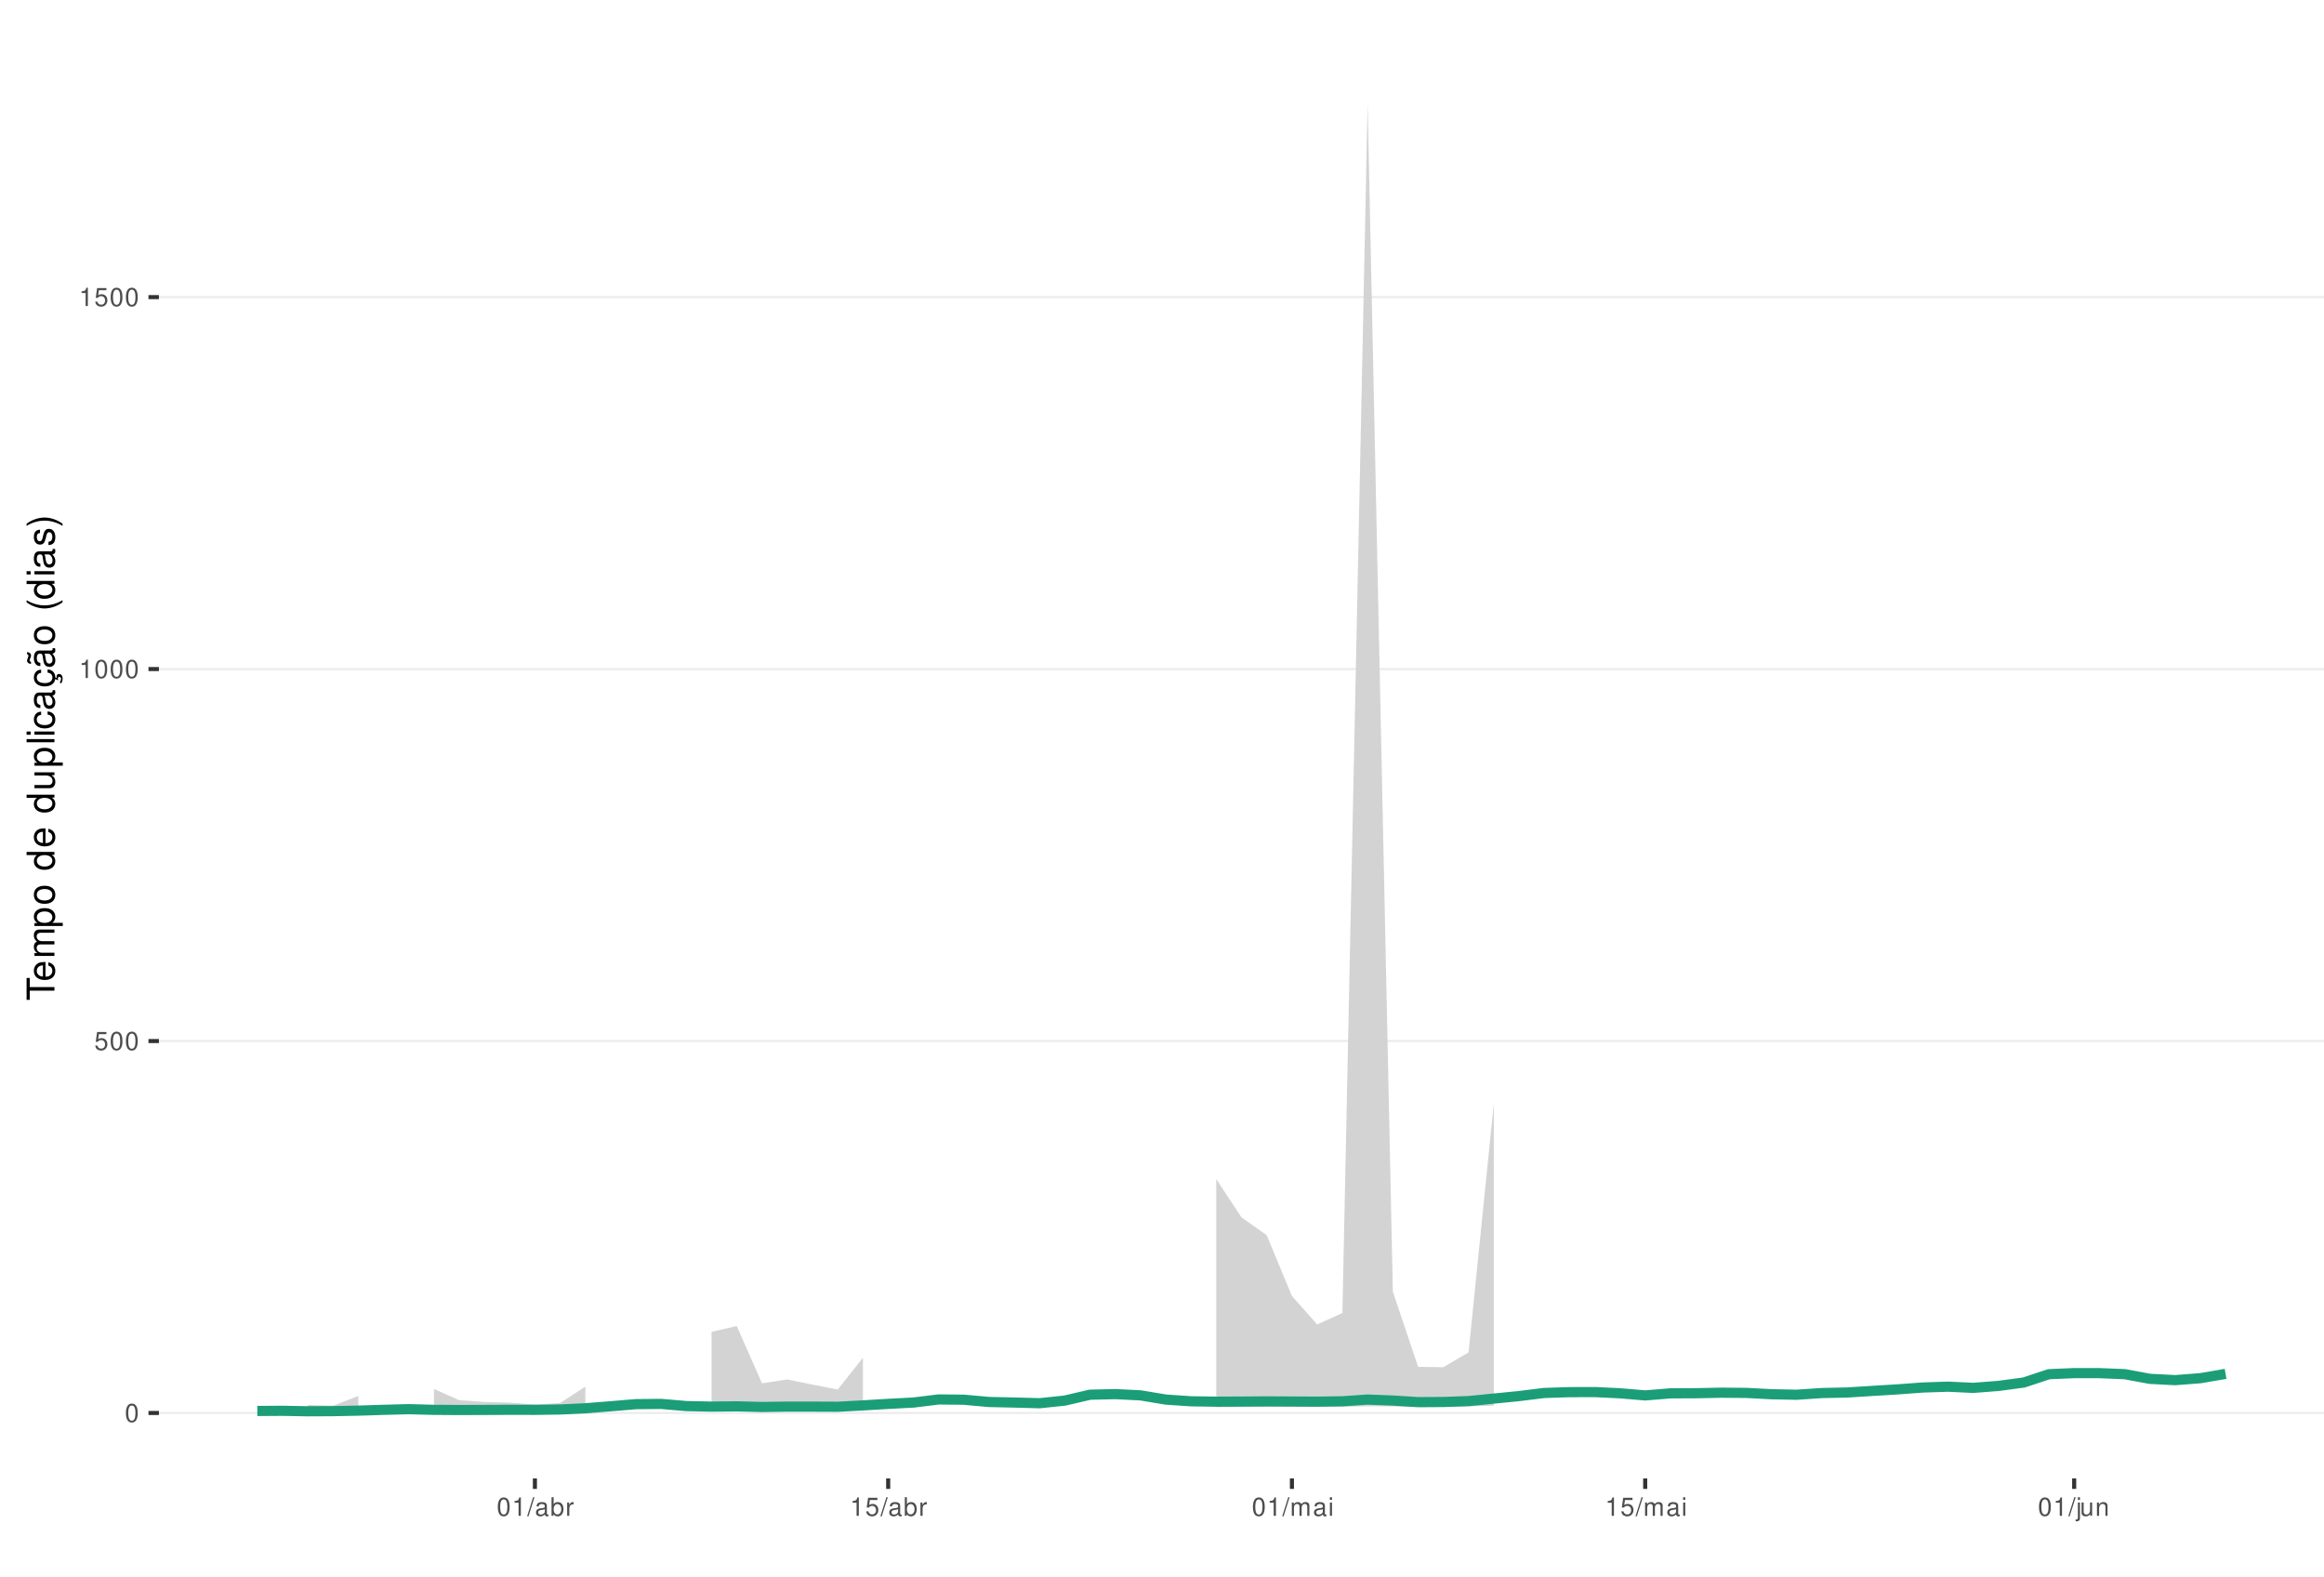
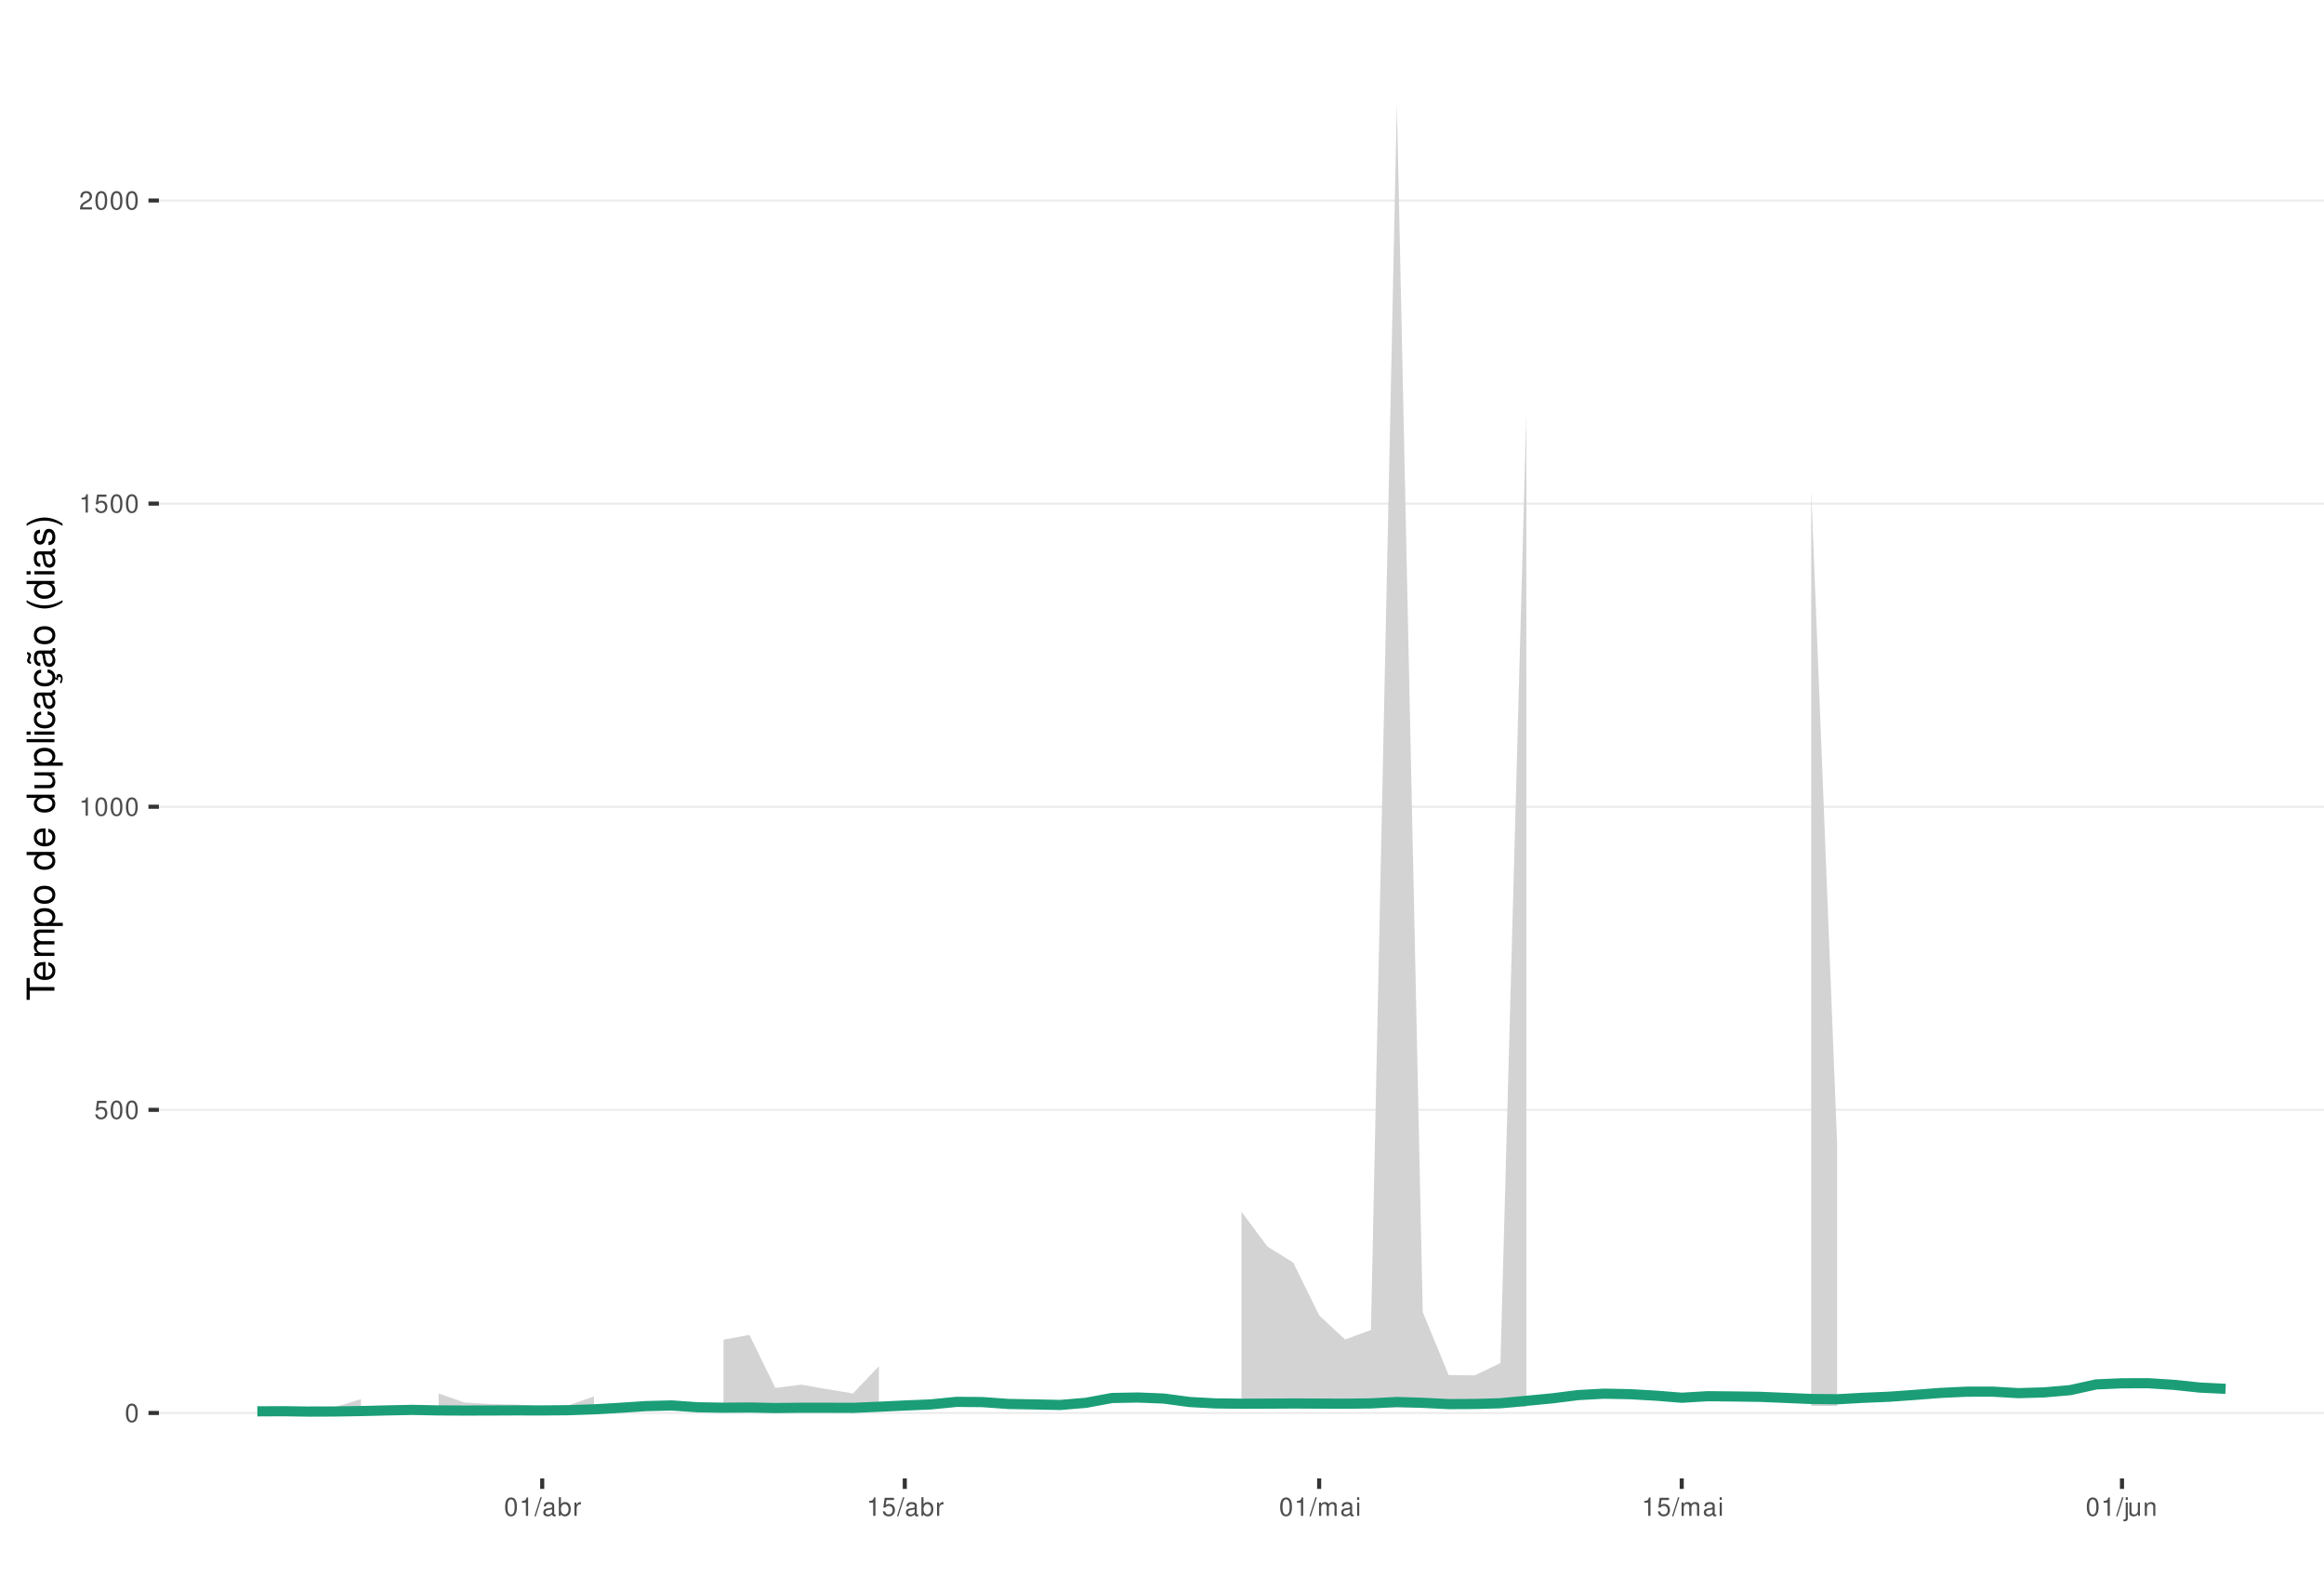
<svg xmlns="http://www.w3.org/2000/svg" xmlns:xlink="http://www.w3.org/1999/xlink" width="609pt" height="413pt" viewBox="0 0 609 413" version="1.1">
  <defs>
    <g>
      <symbol overflow="visible" id="glyph0-0">
        <path style="stroke:none;" d="" />
      </symbol>
      <symbol overflow="visible" id="glyph0-1">
        <path style="stroke:none;" d="M 1.828 -4.812 C 1.391 -4.812 0.984 -4.609 0.75 -4.281 C 0.438 -3.859 0.281 -3.219 0.281 -2.328 C 0.281 -0.703 0.812 0.156 1.828 0.156 C 2.828 0.156 3.375 -0.703 3.375 -2.297 C 3.375 -3.219 3.234 -3.844 2.922 -4.281 C 2.672 -4.625 2.281 -4.812 1.828 -4.812 Z M 1.828 -4.297 C 2.469 -4.297 2.781 -3.641 2.781 -2.344 C 2.781 -0.969 2.469 -0.328 1.812 -0.328 C 1.203 -0.328 0.891 -1 0.891 -2.328 C 0.891 -3.641 1.203 -4.297 1.828 -4.297 Z M 1.828 -4.297 " />
      </symbol>
      <symbol overflow="visible" id="glyph0-2">
        <path style="stroke:none;" d="M 3.172 -4.719 L 0.734 -4.719 L 0.375 -2.156 L 0.922 -2.156 C 1.188 -2.469 1.422 -2.594 1.797 -2.594 C 2.422 -2.594 2.812 -2.156 2.812 -1.453 C 2.812 -0.781 2.422 -0.359 1.781 -0.359 C 1.266 -0.359 0.953 -0.625 0.812 -1.156 L 0.234 -1.156 C 0.312 -0.766 0.375 -0.578 0.516 -0.406 C 0.781 -0.047 1.266 0.156 1.797 0.156 C 2.75 0.156 3.422 -0.547 3.422 -1.531 C 3.422 -2.469 2.797 -3.109 1.891 -3.109 C 1.562 -3.109 1.297 -3.016 1.016 -2.828 L 1.203 -4.141 L 3.172 -4.141 Z M 3.172 -4.719 " />
      </symbol>
      <symbol overflow="visible" id="glyph0-3">
        <path style="stroke:none;" d="M 1.719 -3.422 L 1.719 0 L 2.312 0 L 2.312 -4.812 L 1.922 -4.812 C 1.719 -4.078 1.578 -3.969 0.672 -3.859 L 0.672 -3.422 Z M 1.719 -3.422 " />
      </symbol>
      <symbol overflow="visible" id="glyph0-4">
+         <path style="stroke:none;" d="M 3.375 -0.578 L 0.891 -0.578 C 0.938 -0.984 1.156 -1.234 1.734 -1.578 L 2.406 -1.953 C 3.062 -2.328 3.406 -2.812 3.406 -3.406 C 3.406 -3.812 3.234 -4.188 2.969 -4.438 C 2.688 -4.688 2.344 -4.812 1.891 -4.812 C 1.297 -4.812 0.844 -4.594 0.578 -4.188 C 0.422 -3.938 0.344 -3.641 0.328 -3.141 L 0.922 -3.141 C 0.938 -3.469 0.984 -3.672 1.062 -3.828 C 1.219 -4.125 1.516 -4.297 1.875 -4.297 C 2.406 -4.297 2.797 -3.906 2.797 -3.391 C 2.797 -3.016 2.578 -2.672 2.156 -2.438 L 1.547 -2.078 C 0.562 -1.516 0.281 -1.062 0.219 0 L 3.375 0 Z M 3.375 -0.578 " />
+       </symbol>
+       <symbol overflow="visible" id="glyph0-5">
        <path style="stroke:none;" d="M 1.531 -4.859 L -0.047 0.141 L 0.312 0.141 L 1.891 -4.859 Z M 1.531 -4.859 " />
      </symbol>
-       <symbol overflow="visible" id="glyph0-5">
+       <symbol overflow="visible" id="glyph0-6">
        <path style="stroke:none;" d="M 3.562 -0.328 C 3.5 -0.312 3.469 -0.312 3.438 -0.312 C 3.25 -0.312 3.141 -0.406 3.141 -0.578 L 3.141 -2.641 C 3.141 -3.25 2.688 -3.594 1.828 -3.594 C 1.312 -3.594 0.906 -3.438 0.672 -3.188 C 0.516 -3 0.453 -2.797 0.438 -2.453 L 0.984 -2.453 C 1.031 -2.875 1.297 -3.078 1.812 -3.078 C 2.312 -3.078 2.594 -2.891 2.594 -2.562 L 2.594 -2.406 C 2.578 -2.172 2.469 -2.078 2.016 -2.031 C 1.219 -1.922 1.109 -1.891 0.891 -1.812 C 0.484 -1.641 0.281 -1.328 0.281 -0.875 C 0.281 -0.25 0.719 0.156 1.422 0.156 C 1.859 0.156 2.219 0 2.609 -0.359 C 2.656 0 2.828 0.156 3.188 0.156 C 3.297 0.156 3.375 0.141 3.562 0.094 Z M 2.594 -1.094 C 2.594 -0.906 2.531 -0.797 2.375 -0.641 C 2.141 -0.438 1.875 -0.328 1.547 -0.328 C 1.109 -0.328 0.859 -0.547 0.859 -0.891 C 0.859 -1.266 1.094 -1.438 1.703 -1.531 C 2.297 -1.609 2.406 -1.641 2.594 -1.719 Z M 2.594 -1.094 " />
      </symbol>
-       <symbol overflow="visible" id="glyph0-6">
+       <symbol overflow="visible" id="glyph0-7">
        <path style="stroke:none;" d="M 0.359 -4.859 L 0.359 0 L 0.859 0 L 0.859 -0.453 C 1.125 -0.047 1.484 0.156 1.969 0.156 C 2.875 0.156 3.484 -0.594 3.484 -1.75 C 3.484 -2.891 2.922 -3.594 1.984 -3.594 C 1.516 -3.594 1.172 -3.406 0.906 -3.016 L 0.906 -4.859 Z M 1.891 -3.062 C 2.5 -3.062 2.906 -2.531 2.906 -1.703 C 2.906 -0.906 2.484 -0.359 1.891 -0.359 C 1.297 -0.359 0.906 -0.906 0.906 -1.719 C 0.906 -2.531 1.297 -3.062 1.891 -3.062 Z M 1.891 -3.062 " />
      </symbol>
-       <symbol overflow="visible" id="glyph0-7">
+       <symbol overflow="visible" id="glyph0-8">
        <path style="stroke:none;" d="M 0.453 -3.484 L 0.453 0 L 1.016 0 L 1.016 -1.812 C 1.031 -2.656 1.375 -3.016 2.141 -3 L 2.141 -3.562 C 2.047 -3.578 1.984 -3.594 1.922 -3.594 C 1.562 -3.594 1.297 -3.375 0.969 -2.859 L 0.969 -3.484 Z M 0.453 -3.484 " />
      </symbol>
-       <symbol overflow="visible" id="glyph0-8">
+       <symbol overflow="visible" id="glyph0-9">
        <path style="stroke:none;" d="M 0.469 -3.484 L 0.469 0 L 1.031 0 L 1.031 -2.188 C 1.031 -2.703 1.391 -3.109 1.844 -3.109 C 2.25 -3.109 2.484 -2.844 2.484 -2.406 L 2.484 0 L 3.047 0 L 3.047 -2.188 C 3.047 -2.703 3.422 -3.109 3.875 -3.109 C 4.266 -3.109 4.516 -2.844 4.516 -2.406 L 4.516 0 L 5.078 0 L 5.078 -2.609 C 5.078 -3.234 4.719 -3.594 4.062 -3.594 C 3.594 -3.594 3.312 -3.453 2.984 -3.062 C 2.781 -3.422 2.5 -3.594 2.047 -3.594 C 1.578 -3.594 1.266 -3.422 0.984 -3 L 0.984 -3.484 Z M 0.469 -3.484 " />
      </symbol>
-       <symbol overflow="visible" id="glyph0-9">
+       <symbol overflow="visible" id="glyph0-10">
        <path style="stroke:none;" d="M 1 -3.484 L 0.453 -3.484 L 0.453 0 L 1 0 Z M 1 -4.859 L 0.438 -4.859 L 0.438 -4.156 L 1 -4.156 Z M 1 -4.859 " />
      </symbol>
-       <symbol overflow="visible" id="glyph0-10">
+       <symbol overflow="visible" id="glyph0-11">
        <path style="stroke:none;" d="M 0.469 -3.484 L 0.469 0.5 C 0.469 0.859 0.359 0.969 0.016 0.969 C -0.031 0.969 -0.047 0.969 -0.125 0.953 L -0.125 1.438 C -0.047 1.438 -0.016 1.453 0.062 1.453 C 0.688 1.453 1.016 1.203 1.016 0.719 L 1.016 -3.484 Z M 1.016 -4.859 L 0.469 -4.859 L 0.469 -4.156 L 1.016 -4.156 Z M 1.016 -4.859 " />
      </symbol>
-       <symbol overflow="visible" id="glyph0-11">
+       <symbol overflow="visible" id="glyph0-12">
        <path style="stroke:none;" d="M 3.203 0 L 3.203 -3.484 L 2.656 -3.484 L 2.656 -1.516 C 2.656 -0.797 2.281 -0.328 1.703 -0.328 C 1.266 -0.328 0.984 -0.594 0.984 -1.016 L 0.984 -3.484 L 0.438 -3.484 L 0.438 -0.797 C 0.438 -0.219 0.859 0.156 1.547 0.156 C 2.062 0.156 2.391 -0.031 2.703 -0.484 L 2.703 0 Z M 3.203 0 " />
      </symbol>
-       <symbol overflow="visible" id="glyph0-12">
+       <symbol overflow="visible" id="glyph0-13">
        <path style="stroke:none;" d="M 0.469 -3.484 L 0.469 0 L 1.031 0 L 1.031 -1.922 C 1.031 -2.641 1.391 -3.109 1.969 -3.109 C 2.406 -3.109 2.688 -2.828 2.688 -2.422 L 2.688 0 L 3.234 0 L 3.234 -2.641 C 3.234 -3.219 2.812 -3.594 2.141 -3.594 C 1.625 -3.594 1.281 -3.391 0.984 -2.906 L 0.984 -3.484 Z M 0.469 -3.484 " />
      </symbol>
      <symbol overflow="visible" id="glyph1-0">
        <path style="stroke:none;" d="" />
      </symbol>
      <symbol overflow="visible" id="glyph1-1">
        <path style="stroke:none;" d="M -6.469 -3.547 L -6.469 -5.938 L -7.297 -5.938 L -7.297 -0.203 L -6.469 -0.203 L -6.469 -2.609 L 0 -2.609 L 0 -3.547 Z M -6.469 -3.547 " />
      </symbol>
      <symbol overflow="visible" id="glyph1-2">
        <path style="stroke:none;" d="M -2.344 -5.125 C -3.141 -5.125 -3.625 -5.062 -4.016 -4.922 C -4.875 -4.578 -5.391 -3.781 -5.391 -2.797 C -5.391 -1.344 -4.281 -0.406 -2.547 -0.406 C -0.812 -0.406 0.234 -1.297 0.234 -2.781 C 0.234 -3.984 -0.453 -4.812 -1.594 -5.016 L -1.594 -4.188 C -0.906 -3.953 -0.547 -3.484 -0.547 -2.812 C -0.547 -2.281 -0.781 -1.828 -1.219 -1.547 C -1.516 -1.344 -1.812 -1.281 -2.344 -1.266 Z M -3.016 -1.297 C -3.984 -1.359 -4.625 -1.953 -4.625 -2.797 C -4.625 -3.641 -3.953 -4.234 -3.016 -4.234 Z M -3.016 -1.297 " />
      </symbol>
      <symbol overflow="visible" id="glyph1-3">
        <path style="stroke:none;" d="M -5.234 -0.703 L 0 -0.703 L 0 -1.547 L -3.297 -1.547 C -4.047 -1.547 -4.656 -2.094 -4.656 -2.766 C -4.656 -3.391 -4.281 -3.734 -3.609 -3.734 L 0 -3.734 L 0 -4.578 L -3.297 -4.578 C -4.047 -4.578 -4.656 -5.125 -4.656 -5.812 C -4.656 -6.422 -4.266 -6.781 -3.609 -6.781 L 0 -6.781 L 0 -7.625 L -3.938 -7.625 C -4.875 -7.625 -5.391 -7.078 -5.391 -6.094 C -5.391 -5.406 -5.188 -4.984 -4.594 -4.484 C -5.156 -4.188 -5.391 -3.766 -5.391 -3.078 C -5.391 -2.375 -5.125 -1.906 -4.5 -1.469 L -5.234 -1.469 Z M -5.234 -0.703 " />
      </symbol>
      <symbol overflow="visible" id="glyph1-4">
        <path style="stroke:none;" d="M 2.188 -0.547 L 2.188 -1.375 L -0.547 -1.375 C -0.016 -1.812 0.234 -2.312 0.234 -2.984 C 0.234 -4.344 -0.859 -5.234 -2.531 -5.234 C -4.297 -5.234 -5.391 -4.375 -5.391 -2.984 C -5.391 -2.266 -5.062 -1.703 -4.453 -1.312 L -5.234 -1.312 L -5.234 -0.547 Z M -4.609 -2.844 C -4.609 -3.766 -3.797 -4.359 -2.547 -4.359 C -1.359 -4.359 -0.547 -3.75 -0.547 -2.844 C -0.547 -1.953 -1.344 -1.375 -2.578 -1.375 C -3.812 -1.375 -4.609 -1.953 -4.609 -2.844 Z M -4.609 -2.844 " />
      </symbol>
      <symbol overflow="visible" id="glyph1-5">
        <path style="stroke:none;" d="M -5.391 -2.719 C -5.391 -1.234 -4.344 -0.359 -2.578 -0.359 C -0.812 -0.359 0.234 -1.234 0.234 -2.734 C 0.234 -4.203 -0.812 -5.094 -2.547 -5.094 C -4.359 -5.094 -5.391 -4.234 -5.391 -2.719 Z M -4.625 -2.734 C -4.625 -3.672 -3.844 -4.234 -2.547 -4.234 C -1.312 -4.234 -0.547 -3.656 -0.547 -2.734 C -0.547 -1.797 -1.312 -1.234 -2.578 -1.234 C -3.844 -1.234 -4.625 -1.797 -4.625 -2.734 Z M -4.625 -2.734 " />
      </symbol>
      <symbol overflow="visible" id="glyph1-6">
        <path style="stroke:none;" d="" />
      </symbol>
      <symbol overflow="visible" id="glyph1-7">
        <path style="stroke:none;" d="M -7.297 -4.953 L -7.297 -4.125 L -4.578 -4.125 C -5.109 -3.766 -5.391 -3.203 -5.391 -2.516 C -5.391 -1.156 -4.297 -0.266 -2.625 -0.266 C -0.859 -0.266 0.234 -1.125 0.234 -2.547 C 0.234 -3.266 -0.047 -3.766 -0.688 -4.203 L 0 -4.203 L 0 -4.953 Z M -4.609 -2.656 C -4.609 -3.547 -3.812 -4.125 -2.562 -4.125 C -1.344 -4.125 -0.547 -3.547 -0.547 -2.656 C -0.547 -1.734 -1.359 -1.125 -2.578 -1.125 C -3.797 -1.125 -4.609 -1.734 -4.609 -2.656 Z M -4.609 -2.656 " />
      </symbol>
      <symbol overflow="visible" id="glyph1-8">
        <path style="stroke:none;" d="M 0 -4.812 L -5.234 -4.812 L -5.234 -3.984 L -2.266 -3.984 C -1.203 -3.984 -0.5 -3.438 -0.5 -2.562 C -0.5 -1.906 -0.906 -1.484 -1.531 -1.484 L -5.234 -1.484 L -5.234 -0.656 L -1.203 -0.656 C -0.328 -0.656 0.234 -1.297 0.234 -2.312 C 0.234 -3.094 -0.047 -3.578 -0.734 -4.062 L 0 -4.062 Z M 0 -4.812 " />
      </symbol>
      <symbol overflow="visible" id="glyph1-9">
        <path style="stroke:none;" d="M -7.297 -1.516 L -7.297 -0.688 L 0 -0.688 L 0 -1.516 Z M -7.297 -1.516 " />
      </symbol>
      <symbol overflow="visible" id="glyph1-10">
        <path style="stroke:none;" d="M -5.234 -1.5 L -5.234 -0.672 L 0 -0.672 L 0 -1.5 Z M -7.297 -1.5 L -7.297 -0.656 L -6.234 -0.656 L -6.234 -1.5 Z M -7.297 -1.5 " />
      </symbol>
      <symbol overflow="visible" id="glyph1-11">
        <path style="stroke:none;" d="M -3.484 -4.703 C -3.984 -4.672 -4.312 -4.562 -4.609 -4.359 C -5.094 -4 -5.391 -3.375 -5.391 -2.641 C -5.391 -1.219 -4.266 -0.312 -2.531 -0.312 C -0.844 -0.312 0.234 -1.203 0.234 -2.625 C 0.234 -3.875 -0.516 -4.672 -1.797 -4.766 L -1.797 -3.938 C -0.953 -3.797 -0.547 -3.359 -0.547 -2.656 C -0.547 -1.734 -1.297 -1.188 -2.531 -1.188 C -3.844 -1.188 -4.625 -1.719 -4.625 -2.625 C -4.625 -3.328 -4.203 -3.766 -3.484 -3.875 Z M -3.484 -4.703 " />
      </symbol>
      <symbol overflow="visible" id="glyph1-12">
        <path style="stroke:none;" d="M -0.484 -5.344 C -0.469 -5.266 -0.469 -5.219 -0.469 -5.172 C -0.469 -4.875 -0.625 -4.719 -0.875 -4.719 L -3.953 -4.719 C -4.891 -4.719 -5.391 -4.047 -5.391 -2.75 C -5.391 -1.984 -5.172 -1.375 -4.781 -1.016 C -4.516 -0.766 -4.203 -0.672 -3.688 -0.656 L -3.688 -1.484 C -4.328 -1.562 -4.625 -1.938 -4.625 -2.719 C -4.625 -3.484 -4.344 -3.891 -3.844 -3.891 L -3.625 -3.891 C -3.266 -3.875 -3.125 -3.703 -3.047 -3.016 C -2.891 -1.844 -2.844 -1.656 -2.719 -1.344 C -2.453 -0.734 -2 -0.422 -1.312 -0.422 C -0.375 -0.422 0.234 -1.078 0.234 -2.141 C 0.234 -2.797 0 -3.328 -0.547 -3.922 C 0 -3.984 0.234 -4.234 0.234 -4.781 C 0.234 -4.953 0.203 -5.062 0.141 -5.344 Z M -1.656 -3.891 C -1.375 -3.891 -1.203 -3.812 -0.969 -3.562 C -0.656 -3.219 -0.5 -2.812 -0.5 -2.312 C -0.5 -1.672 -0.812 -1.297 -1.344 -1.297 C -1.891 -1.297 -2.172 -1.656 -2.297 -2.547 C -2.422 -3.438 -2.453 -3.609 -2.594 -3.891 Z M -1.656 -3.891 " />
      </symbol>
      <symbol overflow="visible" id="glyph1-13">
        <path style="stroke:none;" d="M 0.234 -2.641 C 0.234 -3.875 -0.547 -4.703 -1.797 -4.766 L -1.797 -3.938 C -0.953 -3.797 -0.531 -3.359 -0.531 -2.656 C -0.531 -1.734 -1.281 -1.188 -2.516 -1.188 C -3.844 -1.188 -4.625 -1.719 -4.625 -2.625 C -4.625 -3.328 -4.203 -3.766 -3.484 -3.875 L -3.484 -4.703 C -3.984 -4.672 -4.312 -4.562 -4.609 -4.359 C -5.094 -4 -5.391 -3.375 -5.391 -2.641 C -5.391 -1.219 -4.266 -0.312 -2.531 -0.312 C -1.469 -0.312 -0.625 -0.672 -0.156 -1.312 C 0.047 -1.594 0.125 -1.812 0.203 -2.25 L 0.922 -1.938 L 0.984 -2.062 C 0.938 -2.188 0.906 -2.25 0.906 -2.375 C 0.906 -2.656 1.047 -2.828 1.281 -2.828 C 1.547 -2.828 1.734 -2.594 1.734 -2.297 C 1.734 -2.031 1.672 -1.844 1.438 -1.406 L 1.406 -1.312 L 1.812 -1.094 C 2.078 -1.75 2.141 -1.953 2.141 -2.344 C 2.141 -3.109 1.781 -3.578 1.203 -3.578 C 0.781 -3.578 0.547 -3.297 0.547 -2.797 C 0.547 -2.703 0.547 -2.641 0.562 -2.516 Z M 0.234 -2.641 " />
      </symbol>
      <symbol overflow="visible" id="glyph1-14">
        <path style="stroke:none;" d="M -0.484 -5.344 C -0.469 -5.266 -0.469 -5.219 -0.469 -5.172 C -0.469 -4.875 -0.625 -4.719 -0.875 -4.719 L -3.953 -4.719 C -4.891 -4.719 -5.391 -4.047 -5.391 -2.75 C -5.391 -1.984 -5.172 -1.375 -4.781 -1.016 C -4.516 -0.766 -4.203 -0.672 -3.688 -0.656 L -3.688 -1.484 C -4.328 -1.562 -4.625 -1.938 -4.625 -2.719 C -4.625 -3.484 -4.344 -3.891 -3.844 -3.891 L -3.625 -3.891 C -3.266 -3.875 -3.125 -3.703 -3.047 -3.016 C -2.891 -1.844 -2.844 -1.656 -2.719 -1.344 C -2.453 -0.734 -2 -0.422 -1.312 -0.422 C -0.375 -0.422 0.234 -1.078 0.234 -2.141 C 0.234 -2.797 0 -3.328 -0.547 -3.922 C 0 -3.984 0.234 -4.234 0.234 -4.781 C 0.234 -4.953 0.203 -5.062 0.141 -5.344 Z M -1.656 -3.891 C -1.375 -3.891 -1.203 -3.812 -0.969 -3.562 C -0.656 -3.219 -0.5 -2.812 -0.5 -2.312 C -0.5 -1.672 -0.812 -1.297 -1.344 -1.297 C -1.891 -1.297 -2.172 -1.656 -2.297 -2.547 C -2.422 -3.438 -2.453 -3.609 -2.594 -3.891 Z M -7.172 -3.75 C -6.922 -3.672 -6.812 -3.547 -6.812 -3.375 C -6.812 -3.25 -6.875 -2.984 -6.984 -2.734 C -7.156 -2.312 -7.172 -2.25 -7.172 -2.047 C -7.172 -1.594 -6.797 -1.297 -6.141 -1.188 L -6.141 -1.766 C -6.375 -1.812 -6.5 -1.938 -6.5 -2.094 C -6.5 -2.203 -6.469 -2.344 -6.375 -2.578 C -6.156 -3.156 -6.125 -3.234 -6.125 -3.438 C -6.125 -3.922 -6.484 -4.219 -7.172 -4.312 Z M -7.172 -3.75 " />
      </symbol>
      <symbol overflow="visible" id="glyph1-15">
        <path style="stroke:none;" d="M -7.297 -2.359 C -5.984 -1.359 -4.156 -0.734 -2.594 -0.734 C -1.016 -0.734 0.812 -1.359 2.125 -2.359 L 2.125 -2.906 C 0.688 -2.031 -0.984 -1.547 -2.594 -1.547 C -4.188 -1.547 -5.875 -2.031 -7.297 -2.906 Z M -7.297 -2.359 " />
      </symbol>
      <symbol overflow="visible" id="glyph1-16">
        <path style="stroke:none;" d="M -3.781 -4.375 C -4.812 -4.375 -5.391 -3.688 -5.391 -2.484 C -5.391 -1.266 -4.766 -0.469 -3.797 -0.469 C -2.969 -0.469 -2.578 -0.891 -2.281 -2.125 L -2.094 -2.906 C -1.953 -3.484 -1.734 -3.719 -1.375 -3.719 C -0.875 -3.719 -0.547 -3.234 -0.547 -2.5 C -0.547 -2.047 -0.672 -1.672 -0.891 -1.453 C -1.047 -1.328 -1.188 -1.266 -1.562 -1.219 L -1.562 -0.344 C -0.344 -0.375 0.234 -1.062 0.234 -2.438 C 0.234 -3.75 -0.422 -4.594 -1.438 -4.594 C -2.203 -4.594 -2.641 -4.156 -2.891 -3.109 L -3.078 -2.312 C -3.234 -1.625 -3.453 -1.344 -3.828 -1.344 C -4.312 -1.344 -4.625 -1.766 -4.625 -2.453 C -4.625 -3.125 -4.328 -3.484 -3.781 -3.5 Z M -3.781 -4.375 " />
      </symbol>
      <symbol overflow="visible" id="glyph1-17">
        <path style="stroke:none;" d="M 2.125 -0.938 C 0.812 -1.938 -1.016 -2.562 -2.578 -2.562 C -4.156 -2.562 -5.984 -1.938 -7.297 -0.938 L -7.297 -0.375 C -5.859 -1.266 -4.188 -1.75 -2.578 -1.75 C -0.984 -1.75 0.703 -1.266 2.125 -0.375 Z M 2.125 -0.938 " />
      </symbol>
    </g>
    <clipPath id="clip1">
      <path d="M 41.645 9.961 L 609 9.961 L 609 387.328 L 41.645 387.328 Z M 41.645 9.961 " />
    </clipPath>
    <clipPath id="clip2">
      <path d="M 41.645 369 L 609 369 L 609 371 L 41.645 371 Z M 41.645 369 " />
    </clipPath>
    <clipPath id="clip3">
-       <path d="M 41.645 272 L 609 272 L 609 273 L 41.645 273 Z M 41.645 272 " />
+       <path d="M 41.645 290 L 609 290 L 609 292 L 41.645 292 Z M 41.645 290 " />
    </clipPath>
    <clipPath id="clip4">
-       <path d="M 41.645 175 L 609 175 L 609 176 L 41.645 176 Z M 41.645 175 " />
+       <path d="M 41.645 211 L 609 211 L 609 212 L 41.645 212 Z M 41.645 211 " />
    </clipPath>
    <clipPath id="clip5">
-       <path d="M 41.645 77 L 609 77 L 609 79 L 41.645 79 Z M 41.645 77 " />
+       <path d="M 41.645 131 L 609 131 L 609 133 L 41.645 133 Z M 41.645 131 " />
+     </clipPath>
+     <clipPath id="clip6">
+       <path d="M 41.645 52 L 609 52 L 609 53 L 41.645 53 Z M 41.645 52 " />
    </clipPath>
  </defs>
  <g id="surface339">
    <rect x="0" y="0" width="609" height="413" style="fill:rgb(100%,100%,100%);fill-opacity:1;stroke:none;" />
    <rect x="0" y="0" width="609" height="413" style="fill:rgb(100%,100%,100%);fill-opacity:1;stroke:none;" />
    <path style="fill:none;stroke-width:1.067;stroke-linecap:round;stroke-linejoin:round;stroke:rgb(100%,100%,100%);stroke-opacity:1;stroke-miterlimit:10;" d="M 0 413 L 609 413 L 609 0 L 0 0 Z M 0 413 " />
    <g clip-path="url(#clip1)" clip-rule="nonzero">
      <path style=" stroke:none;fill-rule:nonzero;fill:rgb(100%,100%,100%);fill-opacity:1;" d="M 41.645 387.328 L 609 387.328 L 609 9.961 L 41.645 9.961 Z M 41.645 387.328 " />
    </g>
    <g clip-path="url(#clip2)" clip-rule="nonzero">
      <path style="fill:none;stroke-width:0.533;stroke-linecap:butt;stroke-linejoin:round;stroke:rgb(92.157%,92.157%,92.157%);stroke-opacity:1;stroke-miterlimit:10;" d="M 41.645 370.176 L 609 370.176 " />
    </g>
    <g clip-path="url(#clip3)" clip-rule="nonzero">
-       <path style="fill:none;stroke-width:0.533;stroke-linecap:butt;stroke-linejoin:round;stroke:rgb(92.157%,92.157%,92.157%);stroke-opacity:1;stroke-miterlimit:10;" d="M 41.645 272.73 L 609 272.73 " />
+       <path style="fill:none;stroke-width:0.533;stroke-linecap:butt;stroke-linejoin:round;stroke:rgb(92.157%,92.157%,92.157%);stroke-opacity:1;stroke-miterlimit:10;" d="M 41.645 290.762 L 609 290.762 " />
    </g>
    <g clip-path="url(#clip4)" clip-rule="nonzero">
-       <path style="fill:none;stroke-width:0.533;stroke-linecap:butt;stroke-linejoin:round;stroke:rgb(92.157%,92.157%,92.157%);stroke-opacity:1;stroke-miterlimit:10;" d="M 41.645 175.281 L 609 175.281 " />
+       <path style="fill:none;stroke-width:0.533;stroke-linecap:butt;stroke-linejoin:round;stroke:rgb(92.157%,92.157%,92.157%);stroke-opacity:1;stroke-miterlimit:10;" d="M 41.645 211.352 L 609 211.352 " />
    </g>
    <g clip-path="url(#clip5)" clip-rule="nonzero">
-       <path style="fill:none;stroke-width:0.533;stroke-linecap:butt;stroke-linejoin:round;stroke:rgb(92.157%,92.157%,92.157%);stroke-opacity:1;stroke-miterlimit:10;" d="M 41.645 77.836 L 609 77.836 " />
-     </g>
-     <path style=" stroke:none;fill-rule:nonzero;fill:rgb(82.745%,82.745%,82.745%);fill-opacity:1;" d="M 80.66 368.074 L 87.273 368.258 L 93.883 365.727 L 93.883 369.848 L 87.273 369.906 L 80.66 369.934 Z M 80.66 368.074 " />
-     <path style=" stroke:none;fill-rule:nonzero;fill:rgb(82.745%,82.745%,82.745%);fill-opacity:1;" d="M 113.723 363.898 L 120.336 366.828 L 126.945 367.285 L 133.559 367.473 L 140.172 367.984 L 146.785 367.555 L 153.398 363.277 L 153.398 369.504 L 146.785 369.625 L 140.172 369.676 L 133.559 369.688 L 126.945 369.715 L 120.336 369.738 L 113.723 369.742 Z M 113.723 363.898 " />
-     <path style=" stroke:none;fill-rule:nonzero;fill:rgb(82.745%,82.745%,82.745%);fill-opacity:1;" d="M 186.461 348.918 L 193.07 347.402 L 199.684 362.406 L 206.297 361.391 L 212.91 362.742 L 219.523 364.035 L 226.133 355.699 L 226.133 369.109 L 219.523 369.238 L 212.91 369.246 L 206.297 369.262 L 199.684 369.309 L 193.07 369.273 L 186.461 369.309 Z M 186.461 348.918 " />
-     <path style=" stroke:none;fill-rule:nonzero;fill:rgb(82.745%,82.745%,82.745%);fill-opacity:1;" d="M 318.711 308.902 L 325.324 318.922 L 331.934 323.598 L 338.547 339.527 L 345.16 346.984 L 351.773 343.984 L 358.387 27.117 L 364.996 338.406 L 371.609 358.078 L 378.223 358.191 L 384.836 354.281 L 391.449 289.133 L 391.449 368.246 L 384.836 368.449 L 378.223 368.539 L 371.609 368.566 L 364.996 368.461 L 358.387 368.41 L 351.773 368.547 L 345.16 368.594 L 338.547 368.598 L 331.934 368.605 L 325.324 368.637 L 318.711 368.66 Z M 318.711 308.902 " />
-     <path style="fill:none;stroke-width:2.667;stroke-linecap:butt;stroke-linejoin:round;stroke:rgb(10.588%,61.961%,46.667%);stroke-opacity:1;stroke-miterlimit:10;" d="M 67.434 369.648 L 74.047 369.605 L 80.66 369.73 L 87.273 369.695 L 93.883 369.559 L 100.496 369.352 L 107.109 369.176 L 113.723 369.355 L 120.336 369.398 L 126.945 369.375 L 133.559 369.344 L 140.172 369.355 L 146.785 369.262 L 153.398 368.945 L 160.008 368.418 L 166.621 367.863 L 173.234 367.797 L 179.848 368.367 L 186.461 368.508 L 193.07 368.438 L 199.684 368.609 L 206.297 368.516 L 212.91 368.52 L 219.523 368.547 L 226.133 368.188 L 232.746 367.789 L 239.359 367.445 L 245.973 366.629 L 252.586 366.703 L 259.195 367.297 L 265.809 367.438 L 272.422 367.621 L 279.035 366.926 L 285.648 365.387 L 292.262 365.23 L 298.871 365.559 L 305.484 366.664 L 312.098 367.113 L 318.711 367.215 L 325.324 367.184 L 331.934 367.137 L 345.16 367.207 L 351.773 367.109 L 358.387 366.664 L 364.996 366.918 L 371.609 367.336 L 378.223 367.297 L 384.836 367.062 L 391.449 366.406 L 398.059 365.75 L 404.672 364.93 L 411.285 364.715 L 417.898 364.695 L 424.512 365.016 L 431.121 365.574 L 437.734 365.031 L 444.348 365 L 450.961 364.863 L 457.574 364.914 L 464.188 365.262 L 470.797 365.398 L 477.41 364.953 L 484.023 364.809 L 490.637 364.395 L 497.25 363.992 L 503.859 363.504 L 510.473 363.285 L 517.086 363.598 L 523.699 363.086 L 530.312 362.199 L 536.922 360.012 L 543.535 359.734 L 550.148 359.738 L 556.762 360.008 L 563.375 361.23 L 569.984 361.574 L 576.598 361.066 L 583.211 359.93 " />
+       <path style="fill:none;stroke-width:0.533;stroke-linecap:butt;stroke-linejoin:round;stroke:rgb(92.157%,92.157%,92.157%);stroke-opacity:1;stroke-miterlimit:10;" d="M 41.645 131.938 L 609 131.938 " />
+     </g>
+     <g clip-path="url(#clip6)" clip-rule="nonzero">
+       <path style="fill:none;stroke-width:0.533;stroke-linecap:butt;stroke-linejoin:round;stroke:rgb(92.157%,92.157%,92.157%);stroke-opacity:1;stroke-miterlimit:10;" d="M 41.645 52.527 L 609 52.527 " />
+     </g>
+     <path style=" stroke:none;fill-rule:nonzero;fill:rgb(82.745%,82.745%,82.745%);fill-opacity:1;" d="M 81.008 368.461 L 87.793 368.613 L 94.582 366.547 L 94.582 369.91 L 87.793 369.957 L 81.008 369.977 Z M 81.008 368.461 " />
+     <path style=" stroke:none;fill-rule:nonzero;fill:rgb(82.745%,82.745%,82.745%);fill-opacity:1;" d="M 114.941 365.059 L 121.727 367.445 L 128.512 367.82 L 135.301 367.973 L 142.086 368.391 L 148.871 368.203 L 155.66 365.832 L 155.66 369.641 L 148.871 369.734 L 142.086 369.77 L 135.301 369.777 L 128.512 369.801 L 121.727 369.82 L 114.941 369.824 Z M 114.941 365.059 " />
+     <path style=" stroke:none;fill-rule:nonzero;fill:rgb(82.745%,82.745%,82.745%);fill-opacity:1;" d="M 189.59 350.98 L 196.379 349.715 L 203.164 363.605 L 209.953 362.758 L 216.738 363.941 L 223.523 365.055 L 230.312 357.93 L 230.312 369.301 L 223.523 369.406 L 209.953 369.422 L 203.164 369.461 L 196.379 369.434 L 189.59 369.461 Z M 189.59 350.98 " />
+     <path style=" stroke:none;fill-rule:nonzero;fill:rgb(82.745%,82.745%,82.745%);fill-opacity:1;" d="M 325.324 317.453 L 332.109 326.559 L 338.895 330.781 L 345.684 344.586 L 352.469 350.93 L 359.254 348.426 L 366.043 27.117 L 372.828 343.773 L 379.613 360.227 L 386.402 360.328 L 393.188 357.098 L 399.973 108.555 L 399.973 368.574 L 393.188 368.766 L 386.402 368.84 L 379.613 368.863 L 372.828 368.773 L 366.043 368.734 L 359.254 368.844 L 352.469 368.883 L 345.684 368.887 L 338.895 368.891 L 332.109 368.918 L 325.324 368.938 Z M 325.324 317.453 " />
+     <path style=" stroke:none;fill-rule:nonzero;fill:rgb(82.745%,82.745%,82.745%);fill-opacity:1;" d="M 474.625 128.438 L 481.414 299.605 L 481.414 368.336 L 474.625 368.328 Z M 474.625 128.438 " />
+     <path style="fill:none;stroke-width:2.667;stroke-linecap:butt;stroke-linejoin:round;stroke:rgb(10.588%,61.961%,46.667%);stroke-opacity:1;stroke-miterlimit:10;" d="M 67.434 369.746 L 74.219 369.711 L 81.008 369.812 L 87.793 369.785 L 94.582 369.672 L 101.367 369.504 L 108.152 369.363 L 114.941 369.508 L 121.727 369.539 L 128.512 369.523 L 135.301 369.496 L 142.086 369.508 L 148.871 369.449 L 155.66 369.219 L 162.445 368.828 L 169.23 368.375 L 176.02 368.203 L 182.805 368.68 L 189.59 368.797 L 196.379 368.742 L 203.164 368.883 L 209.953 368.805 L 216.738 368.812 L 223.523 368.836 L 230.312 368.543 L 237.098 368.215 L 243.883 367.934 L 250.672 367.262 L 257.457 367.324 L 264.242 367.812 L 271.031 367.93 L 277.816 368.078 L 284.602 367.508 L 291.391 366.25 L 298.176 366.121 L 304.965 366.395 L 311.75 367.301 L 318.535 367.668 L 325.324 367.75 L 332.109 367.727 L 338.895 367.688 L 345.684 367.719 L 352.469 367.746 L 359.254 367.664 L 366.043 367.301 L 372.828 367.512 L 379.613 367.852 L 386.402 367.82 L 393.188 367.629 L 399.973 366.988 L 406.762 366.344 L 413.547 365.488 L 420.336 365.117 L 427.121 365.25 L 433.906 365.637 L 440.695 366.184 L 447.48 365.781 L 454.266 365.848 L 461.055 365.938 L 467.84 366.219 L 474.625 366.508 L 481.414 366.586 L 488.199 366.203 L 494.984 365.922 L 501.773 365.438 L 508.559 364.914 L 515.348 364.598 L 522.133 364.582 L 528.918 364.977 L 535.707 364.781 L 542.492 364.191 L 549.277 362.691 L 556.066 362.395 L 562.852 362.375 L 569.637 362.801 L 576.426 363.516 L 583.211 363.848 " />
    <g style="fill:rgb(30.196%,30.196%,30.196%);fill-opacity:1;">
      <use xlink:href="#glyph0-1" x="32.715" y="372.523" />
    </g>
    <g style="fill:rgb(30.196%,30.196%,30.196%);fill-opacity:1;">
-       <use xlink:href="#glyph0-2" x="24.715" y="275.078" />
-       <use xlink:href="#glyph0-1" x="28.715" y="275.078" />
-       <use xlink:href="#glyph0-1" x="32.715" y="275.078" />
-     </g>
-     <g style="fill:rgb(30.196%,30.196%,30.196%);fill-opacity:1;">
-       <use xlink:href="#glyph0-3" x="20.715" y="177.629" />
-       <use xlink:href="#glyph0-1" x="24.715" y="177.629" />
-       <use xlink:href="#glyph0-1" x="28.715" y="177.629" />
-       <use xlink:href="#glyph0-1" x="32.715" y="177.629" />
-     </g>
-     <g style="fill:rgb(30.196%,30.196%,30.196%);fill-opacity:1;">
-       <use xlink:href="#glyph0-3" x="20.715" y="80.184" />
-       <use xlink:href="#glyph0-2" x="24.715" y="80.184" />
-       <use xlink:href="#glyph0-1" x="28.715" y="80.184" />
-       <use xlink:href="#glyph0-1" x="32.715" y="80.184" />
+       <use xlink:href="#glyph0-2" x="24.715" y="293.109" />
+       <use xlink:href="#glyph0-1" x="28.715" y="293.109" />
+       <use xlink:href="#glyph0-1" x="32.715" y="293.109" />
+     </g>
+     <g style="fill:rgb(30.196%,30.196%,30.196%);fill-opacity:1;">
+       <use xlink:href="#glyph0-3" x="20.715" y="213.699" />
+       <use xlink:href="#glyph0-1" x="24.715" y="213.699" />
+       <use xlink:href="#glyph0-1" x="28.715" y="213.699" />
+       <use xlink:href="#glyph0-1" x="32.715" y="213.699" />
+     </g>
+     <g style="fill:rgb(30.196%,30.196%,30.196%);fill-opacity:1;">
+       <use xlink:href="#glyph0-3" x="20.715" y="134.285" />
+       <use xlink:href="#glyph0-2" x="24.715" y="134.285" />
+       <use xlink:href="#glyph0-1" x="28.715" y="134.285" />
+       <use xlink:href="#glyph0-1" x="32.715" y="134.285" />
+     </g>
+     <g style="fill:rgb(30.196%,30.196%,30.196%);fill-opacity:1;">
+       <use xlink:href="#glyph0-4" x="20.715" y="54.875" />
+       <use xlink:href="#glyph0-1" x="24.715" y="54.875" />
+       <use xlink:href="#glyph0-1" x="28.715" y="54.875" />
+       <use xlink:href="#glyph0-1" x="32.715" y="54.875" />
    </g>
    <path style="fill:none;stroke-width:1.067;stroke-linecap:butt;stroke-linejoin:round;stroke:rgb(20%,20%,20%);stroke-opacity:1;stroke-miterlimit:10;" d="M 38.906 370.176 L 41.645 370.176 " />
-     <path style="fill:none;stroke-width:1.067;stroke-linecap:butt;stroke-linejoin:round;stroke:rgb(20%,20%,20%);stroke-opacity:1;stroke-miterlimit:10;" d="M 38.906 272.73 L 41.645 272.73 " />
-     <path style="fill:none;stroke-width:1.067;stroke-linecap:butt;stroke-linejoin:round;stroke:rgb(20%,20%,20%);stroke-opacity:1;stroke-miterlimit:10;" d="M 38.906 175.281 L 41.645 175.281 " />
-     <path style="fill:none;stroke-width:1.067;stroke-linecap:butt;stroke-linejoin:round;stroke:rgb(20%,20%,20%);stroke-opacity:1;stroke-miterlimit:10;" d="M 38.906 77.836 L 41.645 77.836 " />
-     <path style="fill:none;stroke-width:1.067;stroke-linecap:butt;stroke-linejoin:round;stroke:rgb(20%,20%,20%);stroke-opacity:1;stroke-miterlimit:10;" d="M 140.172 390.07 L 140.172 387.328 " />
-     <path style="fill:none;stroke-width:1.067;stroke-linecap:butt;stroke-linejoin:round;stroke:rgb(20%,20%,20%);stroke-opacity:1;stroke-miterlimit:10;" d="M 232.746 390.07 L 232.746 387.328 " />
-     <path style="fill:none;stroke-width:1.067;stroke-linecap:butt;stroke-linejoin:round;stroke:rgb(20%,20%,20%);stroke-opacity:1;stroke-miterlimit:10;" d="M 338.547 390.07 L 338.547 387.328 " />
-     <path style="fill:none;stroke-width:1.067;stroke-linecap:butt;stroke-linejoin:round;stroke:rgb(20%,20%,20%);stroke-opacity:1;stroke-miterlimit:10;" d="M 431.121 390.07 L 431.121 387.328 " />
-     <path style="fill:none;stroke-width:1.067;stroke-linecap:butt;stroke-linejoin:round;stroke:rgb(20%,20%,20%);stroke-opacity:1;stroke-miterlimit:10;" d="M 543.535 390.07 L 543.535 387.328 " />
-     <g style="fill:rgb(30.196%,30.196%,30.196%);fill-opacity:1;">
-       <use xlink:href="#glyph0-1" x="130.172" y="397.109" />
-       <use xlink:href="#glyph0-3" x="134.172" y="397.109" />
-       <use xlink:href="#glyph0-4" x="138.172" y="397.109" />
-       <use xlink:href="#glyph0-5" x="140.172" y="397.109" />
-       <use xlink:href="#glyph0-6" x="144.172" y="397.109" />
-       <use xlink:href="#glyph0-7" x="148.172" y="397.109" />
-     </g>
-     <g style="fill:rgb(30.196%,30.196%,30.196%);fill-opacity:1;">
-       <use xlink:href="#glyph0-3" x="222.746" y="397.109" />
-       <use xlink:href="#glyph0-2" x="226.746" y="397.109" />
-       <use xlink:href="#glyph0-4" x="230.746" y="397.109" />
-       <use xlink:href="#glyph0-5" x="232.746" y="397.109" />
-       <use xlink:href="#glyph0-6" x="236.746" y="397.109" />
-       <use xlink:href="#glyph0-7" x="240.746" y="397.109" />
-     </g>
-     <g style="fill:rgb(30.196%,30.196%,30.196%);fill-opacity:1;">
-       <use xlink:href="#glyph0-1" x="328.047" y="397.109" />
-       <use xlink:href="#glyph0-3" x="332.047" y="397.109" />
-       <use xlink:href="#glyph0-4" x="336.047" y="397.109" />
-       <use xlink:href="#glyph0-8" x="338.047" y="397.109" />
-       <use xlink:href="#glyph0-5" x="344.047" y="397.109" />
-       <use xlink:href="#glyph0-9" x="348.047" y="397.109" />
-     </g>
-     <g style="fill:rgb(30.196%,30.196%,30.196%);fill-opacity:1;">
-       <use xlink:href="#glyph0-3" x="420.621" y="397.109" />
-       <use xlink:href="#glyph0-2" x="424.621" y="397.109" />
-       <use xlink:href="#glyph0-4" x="428.621" y="397.109" />
-       <use xlink:href="#glyph0-8" x="430.621" y="397.109" />
-       <use xlink:href="#glyph0-5" x="436.621" y="397.109" />
-       <use xlink:href="#glyph0-9" x="440.621" y="397.109" />
-     </g>
-     <g style="fill:rgb(30.196%,30.196%,30.196%);fill-opacity:1;">
-       <use xlink:href="#glyph0-1" x="534.035" y="397.109" />
-       <use xlink:href="#glyph0-3" x="538.035" y="397.109" />
-       <use xlink:href="#glyph0-4" x="542.035" y="397.109" />
-       <use xlink:href="#glyph0-10" x="544.035" y="397.109" />
-       <use xlink:href="#glyph0-11" x="545.035" y="397.109" />
-       <use xlink:href="#glyph0-12" x="549.035" y="397.109" />
+     <path style="fill:none;stroke-width:1.067;stroke-linecap:butt;stroke-linejoin:round;stroke:rgb(20%,20%,20%);stroke-opacity:1;stroke-miterlimit:10;" d="M 38.906 290.762 L 41.645 290.762 " />
+     <path style="fill:none;stroke-width:1.067;stroke-linecap:butt;stroke-linejoin:round;stroke:rgb(20%,20%,20%);stroke-opacity:1;stroke-miterlimit:10;" d="M 38.906 211.352 L 41.645 211.352 " />
+     <path style="fill:none;stroke-width:1.067;stroke-linecap:butt;stroke-linejoin:round;stroke:rgb(20%,20%,20%);stroke-opacity:1;stroke-miterlimit:10;" d="M 38.906 131.938 L 41.645 131.938 " />
+     <path style="fill:none;stroke-width:1.067;stroke-linecap:butt;stroke-linejoin:round;stroke:rgb(20%,20%,20%);stroke-opacity:1;stroke-miterlimit:10;" d="M 38.906 52.527 L 41.645 52.527 " />
+     <path style="fill:none;stroke-width:1.067;stroke-linecap:butt;stroke-linejoin:round;stroke:rgb(20%,20%,20%);stroke-opacity:1;stroke-miterlimit:10;" d="M 142.086 390.07 L 142.086 387.328 " />
+     <path style="fill:none;stroke-width:1.067;stroke-linecap:butt;stroke-linejoin:round;stroke:rgb(20%,20%,20%);stroke-opacity:1;stroke-miterlimit:10;" d="M 237.098 390.07 L 237.098 387.328 " />
+     <path style="fill:none;stroke-width:1.067;stroke-linecap:butt;stroke-linejoin:round;stroke:rgb(20%,20%,20%);stroke-opacity:1;stroke-miterlimit:10;" d="M 345.684 390.07 L 345.684 387.328 " />
+     <path style="fill:none;stroke-width:1.067;stroke-linecap:butt;stroke-linejoin:round;stroke:rgb(20%,20%,20%);stroke-opacity:1;stroke-miterlimit:10;" d="M 440.695 390.07 L 440.695 387.328 " />
+     <path style="fill:none;stroke-width:1.067;stroke-linecap:butt;stroke-linejoin:round;stroke:rgb(20%,20%,20%);stroke-opacity:1;stroke-miterlimit:10;" d="M 556.066 390.07 L 556.066 387.328 " />
+     <g style="fill:rgb(30.196%,30.196%,30.196%);fill-opacity:1;">
+       <use xlink:href="#glyph0-1" x="132.086" y="397.109" />
+       <use xlink:href="#glyph0-3" x="136.086" y="397.109" />
+       <use xlink:href="#glyph0-5" x="140.086" y="397.109" />
+       <use xlink:href="#glyph0-6" x="142.086" y="397.109" />
+       <use xlink:href="#glyph0-7" x="146.086" y="397.109" />
+       <use xlink:href="#glyph0-8" x="150.086" y="397.109" />
+     </g>
+     <g style="fill:rgb(30.196%,30.196%,30.196%);fill-opacity:1;">
+       <use xlink:href="#glyph0-3" x="227.098" y="397.109" />
+       <use xlink:href="#glyph0-2" x="231.098" y="397.109" />
+       <use xlink:href="#glyph0-5" x="235.098" y="397.109" />
+       <use xlink:href="#glyph0-6" x="237.098" y="397.109" />
+       <use xlink:href="#glyph0-7" x="241.098" y="397.109" />
+       <use xlink:href="#glyph0-8" x="245.098" y="397.109" />
+     </g>
+     <g style="fill:rgb(30.196%,30.196%,30.196%);fill-opacity:1;">
+       <use xlink:href="#glyph0-1" x="335.184" y="397.109" />
+       <use xlink:href="#glyph0-3" x="339.184" y="397.109" />
+       <use xlink:href="#glyph0-5" x="343.184" y="397.109" />
+       <use xlink:href="#glyph0-9" x="345.184" y="397.109" />
+       <use xlink:href="#glyph0-6" x="351.184" y="397.109" />
+       <use xlink:href="#glyph0-10" x="355.184" y="397.109" />
+     </g>
+     <g style="fill:rgb(30.196%,30.196%,30.196%);fill-opacity:1;">
+       <use xlink:href="#glyph0-3" x="430.195" y="397.109" />
+       <use xlink:href="#glyph0-2" x="434.195" y="397.109" />
+       <use xlink:href="#glyph0-5" x="438.195" y="397.109" />
+       <use xlink:href="#glyph0-9" x="440.195" y="397.109" />
+       <use xlink:href="#glyph0-6" x="446.195" y="397.109" />
+       <use xlink:href="#glyph0-10" x="450.195" y="397.109" />
+     </g>
+     <g style="fill:rgb(30.196%,30.196%,30.196%);fill-opacity:1;">
+       <use xlink:href="#glyph0-1" x="546.566" y="397.109" />
+       <use xlink:href="#glyph0-3" x="550.566" y="397.109" />
+       <use xlink:href="#glyph0-5" x="554.566" y="397.109" />
+       <use xlink:href="#glyph0-11" x="556.566" y="397.109" />
+       <use xlink:href="#glyph0-12" x="557.566" y="397.109" />
+       <use xlink:href="#glyph0-13" x="561.566" y="397.109" />
    </g>
    <g style="fill:rgb(0%,0%,0%);fill-opacity:1;">
      <use xlink:href="#glyph1-1" x="14.263" y="262.145" />
      <use xlink:href="#glyph1-2" x="14.263" y="257.145" />
      <use xlink:href="#glyph1-3" x="14.263" y="251.145" />
      <use xlink:href="#glyph1-4" x="14.263" y="243.145" />
      <use xlink:href="#glyph1-5" x="14.263" y="237.145" />
      <use xlink:href="#glyph1-6" x="14.263" y="231.145" />
      <use xlink:href="#glyph1-7" x="14.263" y="228.145" />
      <use xlink:href="#glyph1-2" x="14.263" y="222.145" />
      <use xlink:href="#glyph1-6" x="14.263" y="216.145" />
      <use xlink:href="#glyph1-7" x="14.263" y="213.145" />
      <use xlink:href="#glyph1-8" x="14.263" y="207.145" />
      <use xlink:href="#glyph1-4" x="14.263" y="201.145" />
      <use xlink:href="#glyph1-9" x="14.263" y="195.145" />
      <use xlink:href="#glyph1-10" x="14.263" y="193.145" />
      <use xlink:href="#glyph1-11" x="14.263" y="191.145" />
      <use xlink:href="#glyph1-12" x="14.263" y="186.145" />
      <use xlink:href="#glyph1-13" x="14.263" y="180.145" />
      <use xlink:href="#glyph1-14" x="14.263" y="175.145" />
      <use xlink:href="#glyph1-5" x="14.263" y="169.145" />
      <use xlink:href="#glyph1-6" x="14.263" y="163.145" />
      <use xlink:href="#glyph1-15" x="14.263" y="160.145" />
      <use xlink:href="#glyph1-7" x="14.263" y="157.145" />
      <use xlink:href="#glyph1-10" x="14.263" y="151.145" />
      <use xlink:href="#glyph1-12" x="14.263" y="149.145" />
      <use xlink:href="#glyph1-16" x="14.263" y="143.145" />
      <use xlink:href="#glyph1-17" x="14.263" y="138.145" />
    </g>
  </g>
</svg>
